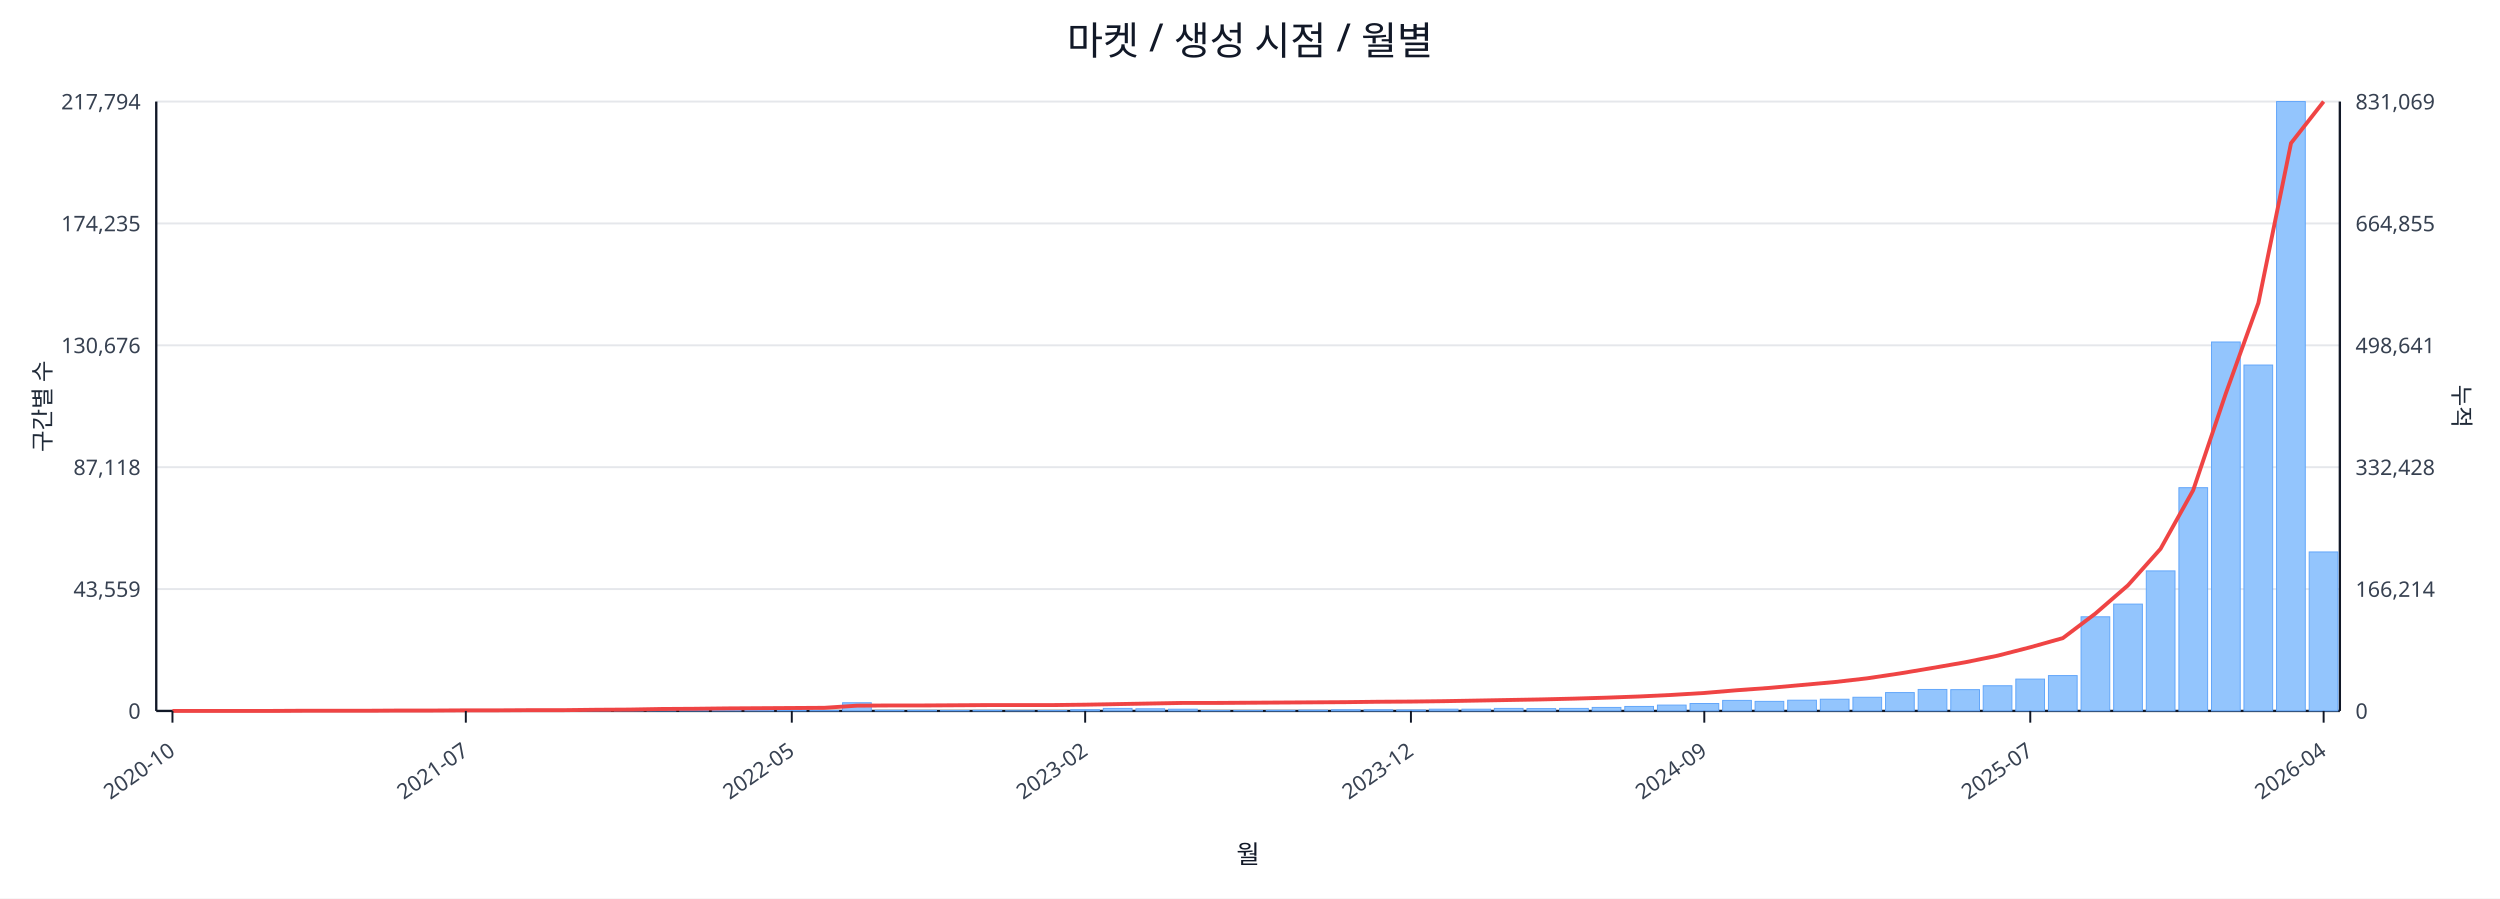
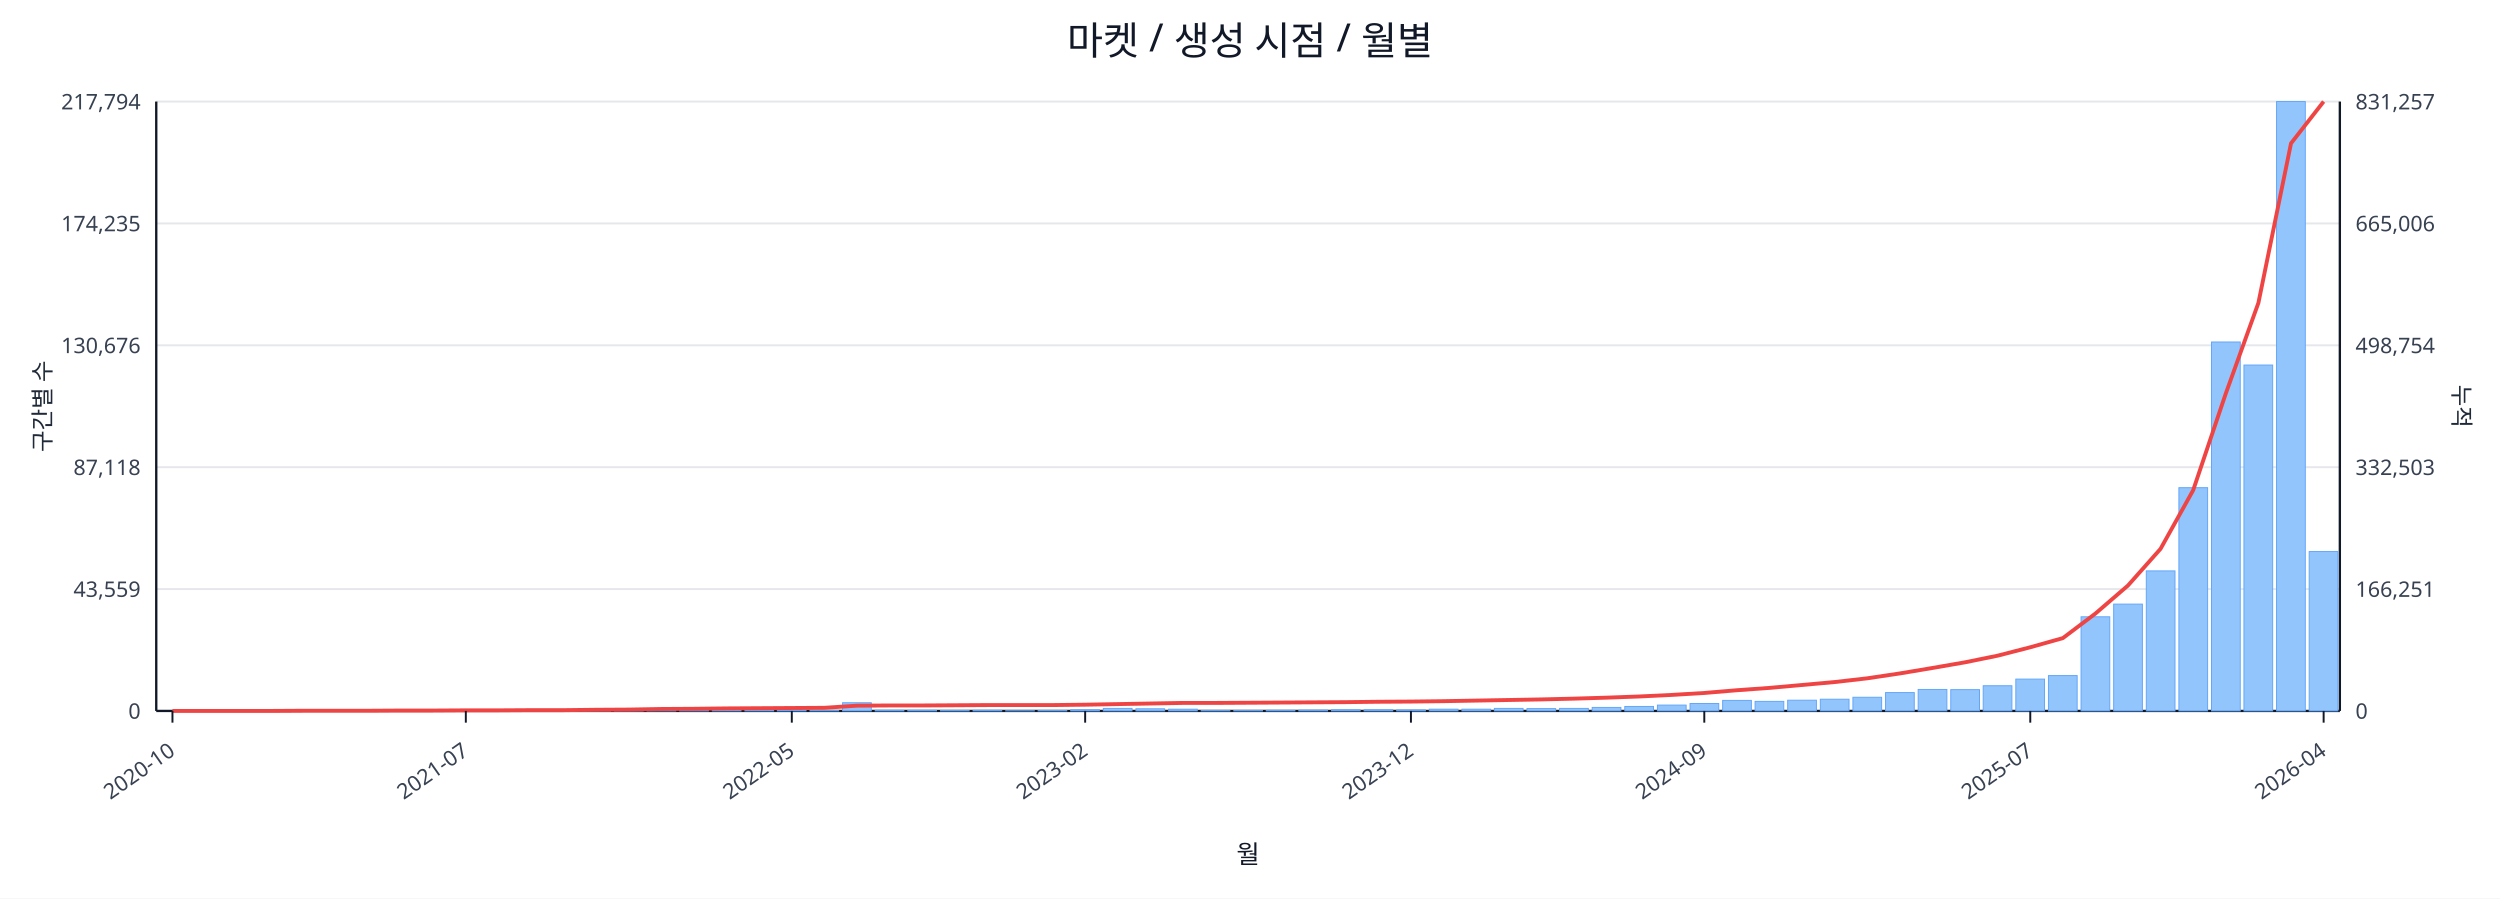
<svg xmlns="http://www.w3.org/2000/svg" width="1280" height="460" viewBox="0 0 1280 460">
  <rect x="0" y="0" width="100%" height="100%" fill="#ffffff" />
  <text x="640.0" y="28" font-size="20" text-anchor="middle" font-family="sans-serif" fill="#111827">마켓 / 생성 시점 / 월별</text>
  <line x1="80.0" y1="52.0" x2="1198.0" y2="52.0" stroke="#e5e7eb" stroke-width="1" />
  <text x="72.0" y="56.0" font-size="11" text-anchor="end" font-family="sans-serif" fill="#374151">217,794</text>
-   <text x="1206.0" y="56.0" font-size="11" text-anchor="start" font-family="sans-serif" fill="#374151">831,069</text>
+   <text x="1206.0" y="56.0" font-size="11" text-anchor="start" font-family="sans-serif" fill="#374151">831,257</text>
  <line x1="80.0" y1="114.4" x2="1198.0" y2="114.4" stroke="#e5e7eb" stroke-width="1" />
  <text x="72.0" y="118.4" font-size="11" text-anchor="end" font-family="sans-serif" fill="#374151">174,235</text>
-   <text x="1206.0" y="118.4" font-size="11" text-anchor="start" font-family="sans-serif" fill="#374151">664,855</text>
+   <text x="1206.0" y="118.4" font-size="11" text-anchor="start" font-family="sans-serif" fill="#374151">665,006</text>
  <line x1="80.0" y1="176.8" x2="1198.0" y2="176.8" stroke="#e5e7eb" stroke-width="1" />
  <text x="72.0" y="180.8" font-size="11" text-anchor="end" font-family="sans-serif" fill="#374151">130,676</text>
-   <text x="1206.0" y="180.8" font-size="11" text-anchor="start" font-family="sans-serif" fill="#374151">498,641</text>
+   <text x="1206.0" y="180.8" font-size="11" text-anchor="start" font-family="sans-serif" fill="#374151">498,754</text>
  <line x1="80.0" y1="239.2" x2="1198.0" y2="239.2" stroke="#e5e7eb" stroke-width="1" />
  <text x="72.0" y="243.2" font-size="11" text-anchor="end" font-family="sans-serif" fill="#374151">87,118</text>
-   <text x="1206.0" y="243.2" font-size="11" text-anchor="start" font-family="sans-serif" fill="#374151">332,428</text>
+   <text x="1206.0" y="243.2" font-size="11" text-anchor="start" font-family="sans-serif" fill="#374151">332,503</text>
  <line x1="80.0" y1="301.6" x2="1198.0" y2="301.6" stroke="#e5e7eb" stroke-width="1" />
  <text x="72.0" y="305.6" font-size="11" text-anchor="end" font-family="sans-serif" fill="#374151">43,559</text>
-   <text x="1206.0" y="305.6" font-size="11" text-anchor="start" font-family="sans-serif" fill="#374151">166,214</text>
+   <text x="1206.0" y="305.6" font-size="11" text-anchor="start" font-family="sans-serif" fill="#374151">166,251</text>
  <line x1="80.0" y1="364.0" x2="1198.0" y2="364.0" stroke="#e5e7eb" stroke-width="1" />
  <text x="72.0" y="368.0" font-size="11" text-anchor="end" font-family="sans-serif" fill="#374151">0</text>
  <text x="1206.0" y="368.0" font-size="11" text-anchor="start" font-family="sans-serif" fill="#374151">0</text>
  <line x1="80.0" y1="364.0" x2="1198.0" y2="364.0" stroke="#111827" stroke-width="1.2" />
  <line x1="80.0" y1="52.0" x2="80.0" y2="364.0" stroke="#111827" stroke-width="1.2" />
  <line x1="1198.0" y1="52.0" x2="1198.0" y2="364.0" stroke="#111827" stroke-width="1.2" />
  <rect x="81.0" y="364.0" width="14.7" height="0.0" fill="#93c5fd" stroke="#60a5fa" stroke-width="0.5" />
  <rect x="97.7" y="364.0" width="14.7" height="0.0" fill="#93c5fd" stroke="#60a5fa" stroke-width="0.5" />
  <rect x="114.4" y="364.0" width="14.7" height="0.0" fill="#93c5fd" stroke="#60a5fa" stroke-width="0.5" />
  <rect x="131.1" y="363.9" width="14.7" height="0.1" fill="#93c5fd" stroke="#60a5fa" stroke-width="0.5" />
  <rect x="147.7" y="363.9" width="14.7" height="0.1" fill="#93c5fd" stroke="#60a5fa" stroke-width="0.5" />
  <rect x="164.4" y="363.9" width="14.7" height="0.1" fill="#93c5fd" stroke="#60a5fa" stroke-width="0.5" />
  <rect x="181.1" y="363.9" width="14.7" height="0.1" fill="#93c5fd" stroke="#60a5fa" stroke-width="0.5" />
  <rect x="197.8" y="363.8" width="14.7" height="0.2" fill="#93c5fd" stroke="#60a5fa" stroke-width="0.5" />
  <rect x="214.5" y="363.7" width="14.7" height="0.3" fill="#93c5fd" stroke="#60a5fa" stroke-width="0.5" />
  <rect x="231.2" y="363.8" width="14.7" height="0.2" fill="#93c5fd" stroke="#60a5fa" stroke-width="0.5" />
  <rect x="247.9" y="363.8" width="14.7" height="0.2" fill="#93c5fd" stroke="#60a5fa" stroke-width="0.5" />
  <rect x="264.6" y="363.9" width="14.7" height="0.1" fill="#93c5fd" stroke="#60a5fa" stroke-width="0.5" />
  <rect x="281.2" y="363.7" width="14.7" height="0.3" fill="#93c5fd" stroke="#60a5fa" stroke-width="0.5" />
  <rect x="297.9" y="363.4" width="14.7" height="0.6" fill="#93c5fd" stroke="#60a5fa" stroke-width="0.5" />
  <rect x="314.6" y="363.5" width="14.7" height="0.5" fill="#93c5fd" stroke="#60a5fa" stroke-width="0.5" />
  <rect x="331.3" y="363.1" width="14.7" height="0.9" fill="#93c5fd" stroke="#60a5fa" stroke-width="0.5" />
  <rect x="348.0" y="363.5" width="14.7" height="0.5" fill="#93c5fd" stroke="#60a5fa" stroke-width="0.5" />
  <rect x="364.7" y="363.3" width="14.7" height="0.7" fill="#93c5fd" stroke="#60a5fa" stroke-width="0.5" />
  <rect x="381.4" y="363.4" width="14.7" height="0.6" fill="#93c5fd" stroke="#60a5fa" stroke-width="0.5" />
  <rect x="398.0" y="363.6" width="14.7" height="0.4" fill="#93c5fd" stroke="#60a5fa" stroke-width="0.5" />
  <rect x="414.7" y="363.8" width="14.7" height="0.2" fill="#93c5fd" stroke="#60a5fa" stroke-width="0.5" />
  <rect x="431.4" y="359.8" width="14.7" height="4.2" fill="#93c5fd" stroke="#60a5fa" stroke-width="0.5" />
  <rect x="448.1" y="363.7" width="14.7" height="0.3" fill="#93c5fd" stroke="#60a5fa" stroke-width="0.5" />
  <rect x="464.8" y="363.7" width="14.7" height="0.3" fill="#93c5fd" stroke="#60a5fa" stroke-width="0.5" />
  <rect x="481.5" y="363.8" width="14.7" height="0.2" fill="#93c5fd" stroke="#60a5fa" stroke-width="0.5" />
  <rect x="498.2" y="363.7" width="14.7" height="0.3" fill="#93c5fd" stroke="#60a5fa" stroke-width="0.5" />
  <rect x="514.9" y="363.9" width="14.7" height="0.1" fill="#93c5fd" stroke="#60a5fa" stroke-width="0.5" />
  <rect x="531.5" y="363.8" width="14.7" height="0.2" fill="#93c5fd" stroke="#60a5fa" stroke-width="0.5" />
  <rect x="548.2" y="363.4" width="14.7" height="0.6" fill="#93c5fd" stroke="#60a5fa" stroke-width="0.5" />
  <rect x="564.9" y="362.7" width="14.7" height="1.3" fill="#93c5fd" stroke="#60a5fa" stroke-width="0.5" />
  <rect x="581.6" y="362.9" width="14.7" height="1.1" fill="#93c5fd" stroke="#60a5fa" stroke-width="0.5" />
  <rect x="598.3" y="363.1" width="14.7" height="0.9" fill="#93c5fd" stroke="#60a5fa" stroke-width="0.5" />
  <rect x="615.0" y="363.8" width="14.7" height="0.2" fill="#93c5fd" stroke="#60a5fa" stroke-width="0.5" />
  <rect x="631.7" y="363.8" width="14.7" height="0.2" fill="#93c5fd" stroke="#60a5fa" stroke-width="0.5" />
  <rect x="648.3" y="363.7" width="14.7" height="0.3" fill="#93c5fd" stroke="#60a5fa" stroke-width="0.5" />
  <rect x="665.0" y="363.6" width="14.7" height="0.4" fill="#93c5fd" stroke="#60a5fa" stroke-width="0.5" />
  <rect x="681.7" y="363.4" width="14.7" height="0.6" fill="#93c5fd" stroke="#60a5fa" stroke-width="0.5" />
  <rect x="698.4" y="363.4" width="14.7" height="0.6" fill="#93c5fd" stroke="#60a5fa" stroke-width="0.5" />
  <rect x="715.1" y="363.5" width="14.7" height="0.5" fill="#93c5fd" stroke="#60a5fa" stroke-width="0.5" />
  <rect x="731.8" y="363.1" width="14.7" height="0.9" fill="#93c5fd" stroke="#60a5fa" stroke-width="0.5" />
  <rect x="748.5" y="363.1" width="14.7" height="0.9" fill="#93c5fd" stroke="#60a5fa" stroke-width="0.5" />
  <rect x="765.1" y="362.7" width="14.7" height="1.3" fill="#93c5fd" stroke="#60a5fa" stroke-width="0.5" />
  <rect x="781.8" y="362.8" width="14.7" height="1.2" fill="#93c5fd" stroke="#60a5fa" stroke-width="0.5" />
  <rect x="798.5" y="362.7" width="14.7" height="1.3" fill="#93c5fd" stroke="#60a5fa" stroke-width="0.5" />
  <rect x="815.2" y="362.2" width="14.7" height="1.8" fill="#93c5fd" stroke="#60a5fa" stroke-width="0.5" />
  <rect x="831.9" y="361.7" width="14.7" height="2.3" fill="#93c5fd" stroke="#60a5fa" stroke-width="0.5" />
  <rect x="848.6" y="361.0" width="14.7" height="3.0" fill="#93c5fd" stroke="#60a5fa" stroke-width="0.5" />
  <rect x="865.3" y="360.2" width="14.7" height="3.8" fill="#93c5fd" stroke="#60a5fa" stroke-width="0.5" />
  <rect x="882.0" y="358.6" width="14.7" height="5.4" fill="#93c5fd" stroke="#60a5fa" stroke-width="0.5" />
  <rect x="898.6" y="359.1" width="14.7" height="4.9" fill="#93c5fd" stroke="#60a5fa" stroke-width="0.5" />
  <rect x="915.3" y="358.5" width="14.7" height="5.5" fill="#93c5fd" stroke="#60a5fa" stroke-width="0.5" />
  <rect x="932.0" y="358.0" width="14.7" height="6.0" fill="#93c5fd" stroke="#60a5fa" stroke-width="0.5" />
  <rect x="948.7" y="357.0" width="14.7" height="7.0" fill="#93c5fd" stroke="#60a5fa" stroke-width="0.5" />
  <rect x="965.4" y="354.6" width="14.7" height="9.4" fill="#93c5fd" stroke="#60a5fa" stroke-width="0.5" />
  <rect x="982.1" y="353.0" width="14.7" height="11.0" fill="#93c5fd" stroke="#60a5fa" stroke-width="0.5" />
  <rect x="998.8" y="353.1" width="14.7" height="10.9" fill="#93c5fd" stroke="#60a5fa" stroke-width="0.5" />
  <rect x="1015.4" y="351.1" width="14.7" height="12.9" fill="#93c5fd" stroke="#60a5fa" stroke-width="0.5" />
  <rect x="1032.1" y="347.7" width="14.7" height="16.3" fill="#93c5fd" stroke="#60a5fa" stroke-width="0.5" />
  <rect x="1048.8" y="345.9" width="14.7" height="18.1" fill="#93c5fd" stroke="#60a5fa" stroke-width="0.5" />
  <rect x="1065.5" y="315.8" width="14.7" height="48.2" fill="#93c5fd" stroke="#60a5fa" stroke-width="0.5" />
  <rect x="1082.2" y="309.3" width="14.7" height="54.7" fill="#93c5fd" stroke="#60a5fa" stroke-width="0.5" />
  <rect x="1098.9" y="292.3" width="14.7" height="71.7" fill="#93c5fd" stroke="#60a5fa" stroke-width="0.5" />
  <rect x="1115.6" y="249.7" width="14.7" height="114.3" fill="#93c5fd" stroke="#60a5fa" stroke-width="0.5" />
  <rect x="1132.3" y="175.1" width="14.7" height="188.9" fill="#93c5fd" stroke="#60a5fa" stroke-width="0.5" />
  <rect x="1148.9" y="186.9" width="14.7" height="177.1" fill="#93c5fd" stroke="#60a5fa" stroke-width="0.5" />
  <rect x="1165.6" y="52.0" width="14.7" height="312.0" fill="#93c5fd" stroke="#60a5fa" stroke-width="0.5" />
-   <rect x="1182.3" y="282.6" width="14.7" height="81.4" fill="#93c5fd" stroke="#60a5fa" stroke-width="0.5" />
-   <polyline fill="none" stroke="#ef4444" stroke-width="2" points="88.3,364.0 105.0,364.0 121.7,364.0 138.4,364.0 155.1,363.9 171.8,363.9 188.5,363.9 205.1,363.8 221.8,363.8 238.5,363.7 255.2,363.7 271.9,363.6 288.6,363.6 305.3,363.4 322.0,363.3 338.6,363.0 355.3,362.9 372.0,362.7 388.7,362.6 405.4,362.5 422.1,362.4 438.8,361.3 455.4,361.2 472.1,361.2 488.8,361.1 505.5,361.0 522.2,361.0 538.9,361.0 555.6,360.8 572.3,360.5 588.9,360.2 605.6,359.9 622.3,359.9 639.0,359.8 655.7,359.7 672.4,359.6 689.1,359.5 705.7,359.3 722.4,359.2 739.1,359.0 755.8,358.7 772.5,358.4 789.2,358.1 805.9,357.7 822.6,357.2 839.2,356.6 855.9,355.8 872.6,354.8 889.3,353.4 906.0,352.2 922.7,350.7 939.4,349.2 956.0,347.3 972.7,344.8 989.4,342.0 1006.1,339.1 1022.8,335.7 1039.5,331.4 1056.2,326.7 1072.9,314.1 1089.5,299.7 1106.2,281.0 1122.9,251.0 1139.6,201.5 1156.3,155.1 1173.0,73.3 1189.7,52.0" />
+   <rect x="1182.3" y="282.4" width="14.7" height="81.6" fill="#93c5fd" stroke="#60a5fa" stroke-width="0.5" />
+   <polyline fill="none" stroke="#ef4444" stroke-width="2" points="88.3,364.0 105.0,364.0 121.7,364.0 138.4,364.0 155.1,363.9 171.8,363.9 188.5,363.9 205.1,363.8 221.8,363.8 238.5,363.7 255.2,363.7 271.9,363.6 288.6,363.6 305.3,363.4 322.0,363.3 338.6,363.0 355.3,362.9 372.0,362.7 388.7,362.6 405.4,362.5 422.1,362.4 438.8,361.3 455.4,361.2 472.1,361.2 488.8,361.1 505.5,361.0 522.2,361.0 538.9,361.0 555.6,360.8 572.3,360.5 588.9,360.2 605.6,359.9 622.3,359.9 639.0,359.8 655.7,359.7 672.4,359.6 689.1,359.5 705.7,359.3 722.4,359.2 739.1,359.0 755.8,358.7 772.5,358.4 789.2,358.1 805.9,357.7 822.6,357.2 839.2,356.6 855.9,355.8 872.6,354.8 889.3,353.4 906.0,352.2 922.7,350.7 939.4,349.2 956.0,347.3 972.7,344.8 989.4,342.0 1006.1,339.1 1022.8,335.7 1039.5,331.4 1056.2,326.7 1072.9,314.1 1089.5,299.8 1106.2,281.0 1122.9,251.0 1139.6,201.5 1156.3,155.1 1173.0,73.4 1189.7,52.0" />
  <line x1="88.3" y1="364.0" x2="88.3" y2="370.0" stroke="#111827" stroke-width="1" />
  <text x="90.3" y="386.0" font-size="11" text-anchor="end" transform="rotate(-35 90.3 386.0)" font-family="sans-serif" fill="#374151">2020-10</text>
  <line x1="238.5" y1="364.0" x2="238.5" y2="370.0" stroke="#111827" stroke-width="1" />
  <text x="240.5" y="386.0" font-size="11" text-anchor="end" transform="rotate(-35 240.5 386.0)" font-family="sans-serif" fill="#374151">2021-07</text>
  <line x1="405.4" y1="364.0" x2="405.4" y2="370.0" stroke="#111827" stroke-width="1" />
  <text x="407.4" y="386.0" font-size="11" text-anchor="end" transform="rotate(-35 407.4 386.0)" font-family="sans-serif" fill="#374151">2022-05</text>
  <line x1="555.6" y1="364.0" x2="555.6" y2="370.0" stroke="#111827" stroke-width="1" />
  <text x="557.6" y="386.0" font-size="11" text-anchor="end" transform="rotate(-35 557.6 386.0)" font-family="sans-serif" fill="#374151">2023-02</text>
  <line x1="722.4" y1="364.0" x2="722.4" y2="370.0" stroke="#111827" stroke-width="1" />
  <text x="724.4" y="386.0" font-size="11" text-anchor="end" transform="rotate(-35 724.4 386.0)" font-family="sans-serif" fill="#374151">2023-12</text>
  <line x1="872.6" y1="364.0" x2="872.6" y2="370.0" stroke="#111827" stroke-width="1" />
  <text x="874.6" y="386.0" font-size="11" text-anchor="end" transform="rotate(-35 874.6 386.0)" font-family="sans-serif" fill="#374151">2024-09</text>
  <line x1="1039.5" y1="364.0" x2="1039.5" y2="370.0" stroke="#111827" stroke-width="1" />
  <text x="1041.5" y="386.0" font-size="11" text-anchor="end" transform="rotate(-35 1041.5 386.0)" font-family="sans-serif" fill="#374151">2025-07</text>
  <line x1="1189.7" y1="364.0" x2="1189.7" y2="370.0" stroke="#111827" stroke-width="1" />
  <text x="1191.7" y="386.0" font-size="11" text-anchor="end" transform="rotate(-35 1191.7 386.0)" font-family="sans-serif" fill="#374151">2026-04</text>
  <text x="26" y="208.0" font-size="12" transform="rotate(-90 26 208.0)" text-anchor="middle" font-family="sans-serif" fill="#1f2937">구간별 수</text>
  <text x="1256.0" y="208.0" font-size="12" transform="rotate(90 1256.0 208.0)" text-anchor="middle" font-family="sans-serif" fill="#1f2937">누적</text>
  <text x="639.0" y="442.0" font-size="13" text-anchor="middle" font-family="sans-serif" fill="#111827">월</text>
</svg>
